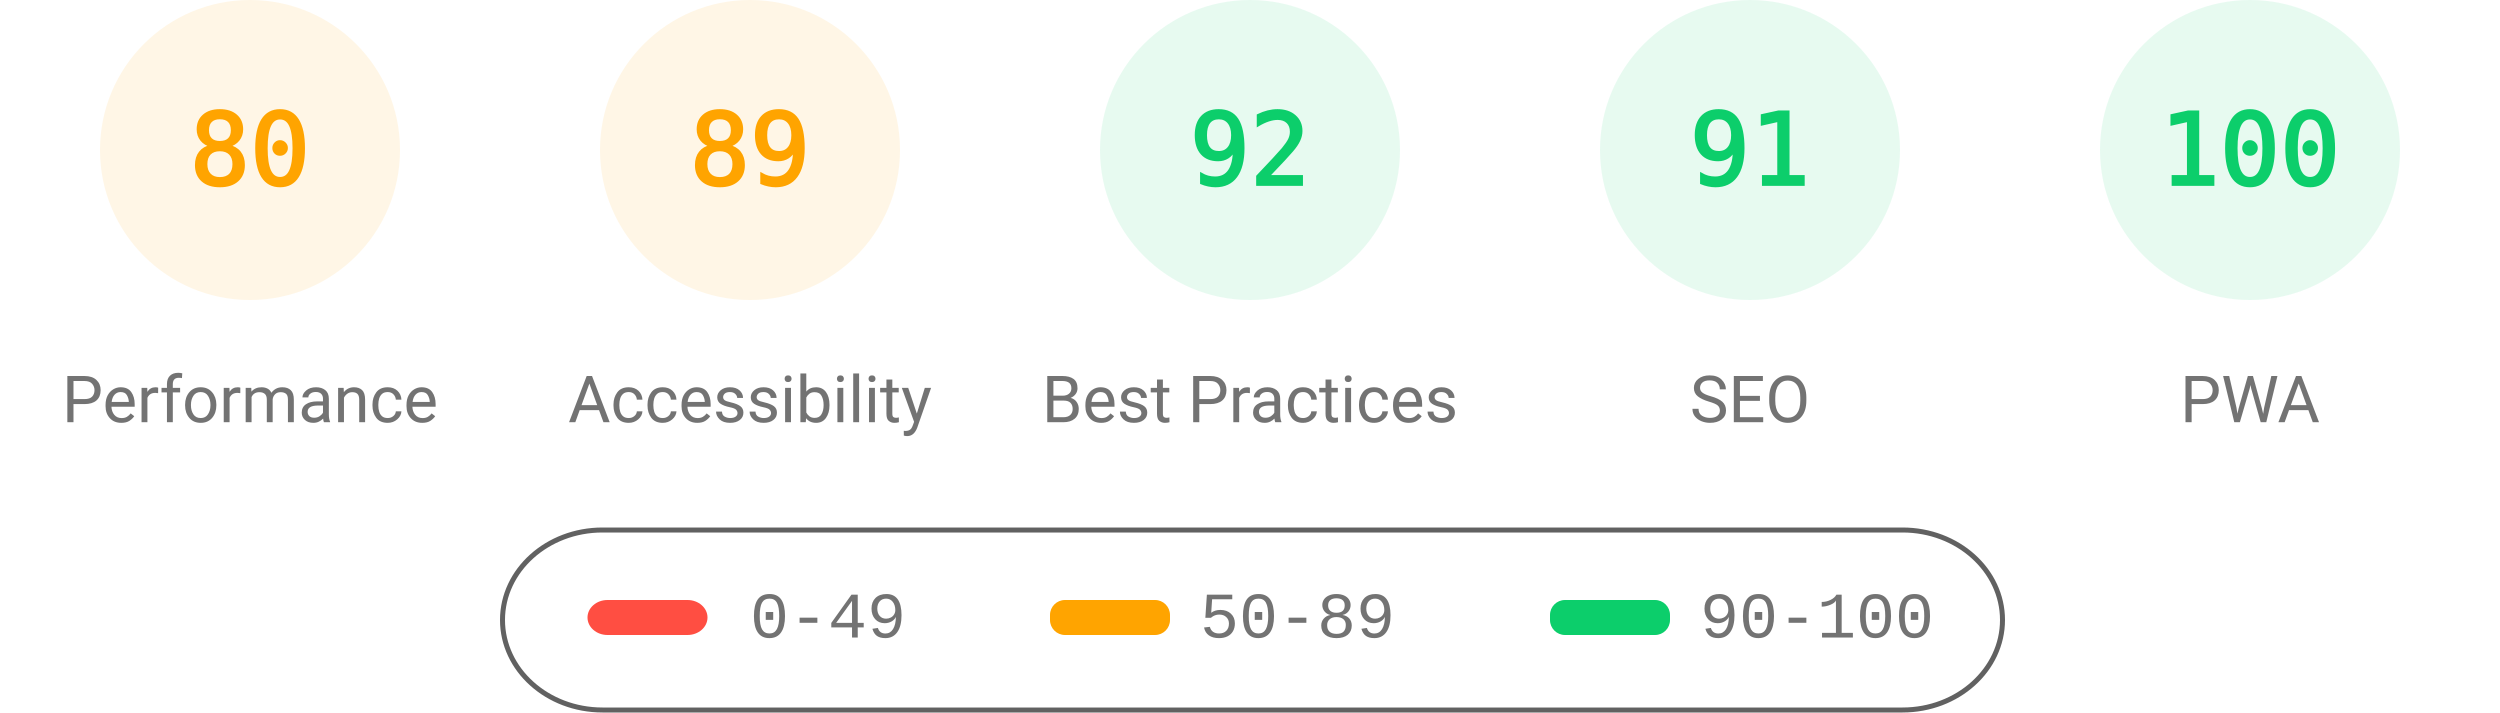
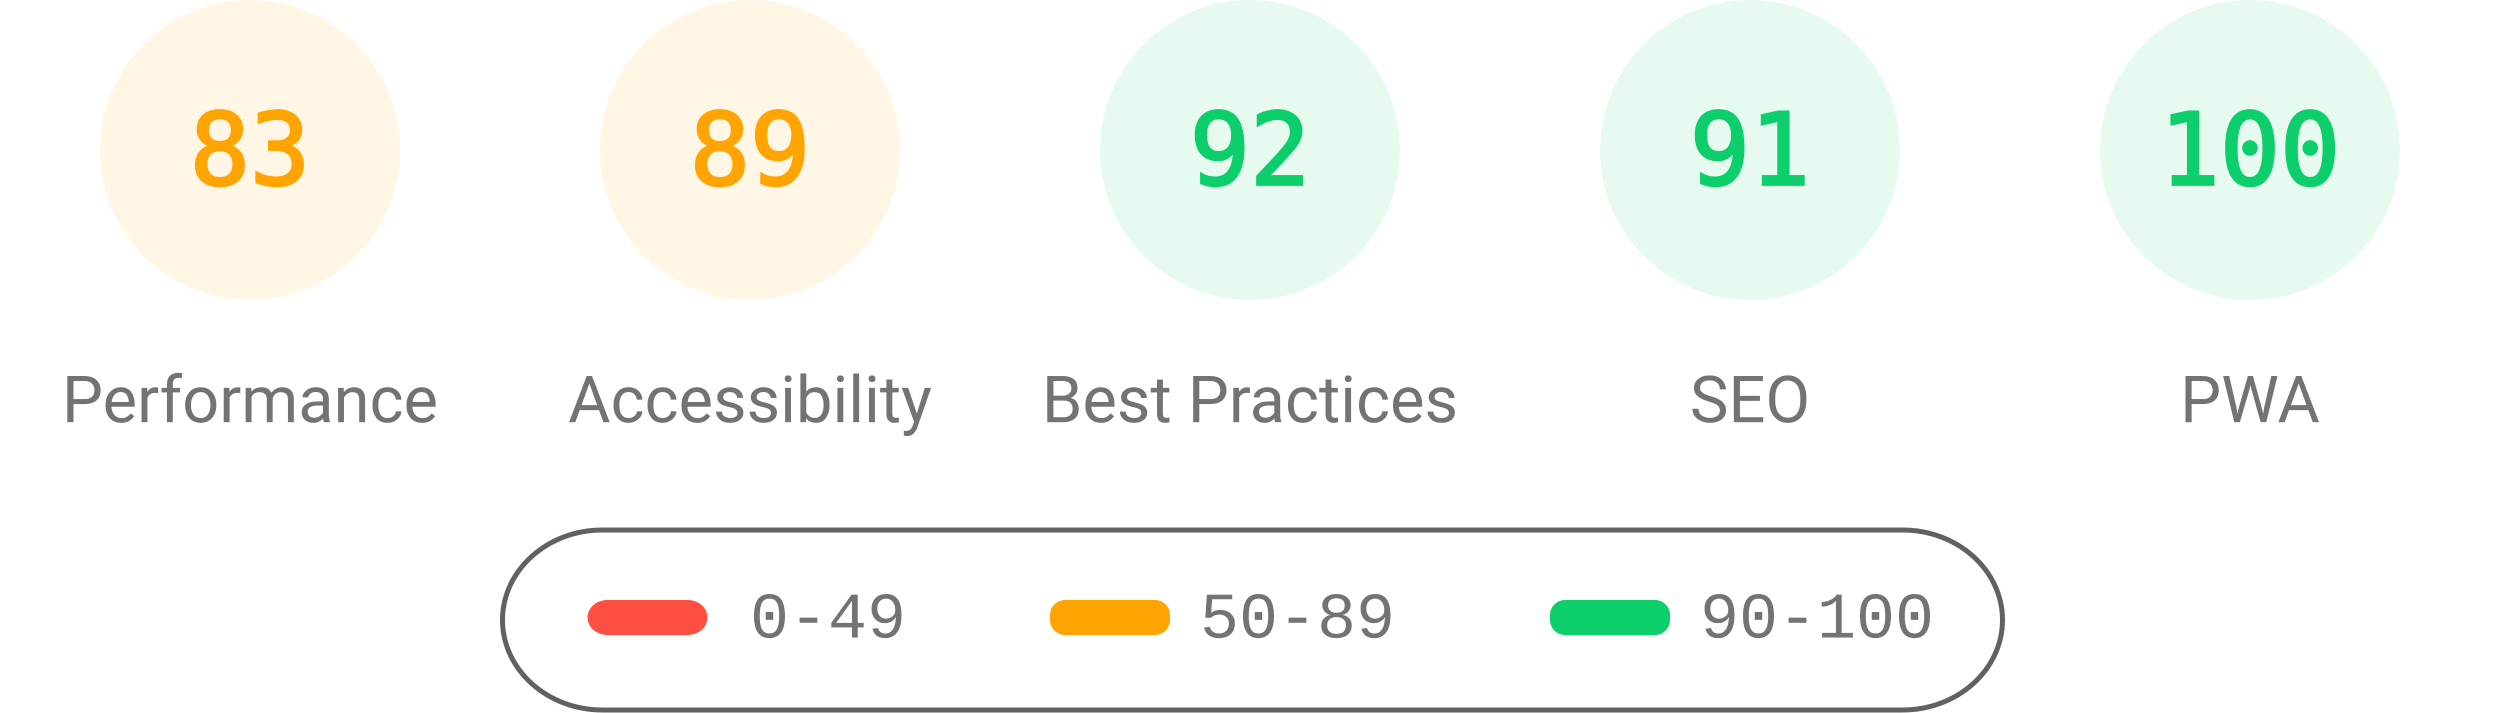
<svg xmlns="http://www.w3.org/2000/svg" fill="none" width="1000" height="285">
  <style>.gauge-base{opacity:.1}.gauge-arc{fill:none;animation-delay:250ms;stroke-linecap:round;transform:rotate(-90deg);transform-origin:100px 60px;animation:load-gauge 1s ease forwards}.guage-text{font-size:40px;font-family:monospace;text-align:center}.guage-red{color:#ff4e42;fill:#ff4e42;stroke:#ff4e42}.guage-orange{color:#ffa400;fill:#ffa400;stroke:#ffa400}.guage-green{color:#0cce6b;fill:#0cce6b;stroke:#0cce6b}.guage-undefined{color:#5c5c5c;fill:#5c5c5c;stroke:#5c5c5c}.guage-title{color:#737373;fill:#737373;stroke:none;font-size:26px;line-height:26px;font-family:Roboto,Halvetica,Arial,sans-serif}@keyframes load-gauge{from{stroke-dasharray:0 352.858}}</style>
  <svg class="guage-div guage-perf guage-orange" viewBox="0 0 200 200" width="200" height="200">
    <circle class="gauge-base" r="56" cx="100" cy="60" stroke-width="8" />
-     <circle class="gauge-arc guage-arc-1" r="56" cx="100" cy="60" stroke-width="8" style="stroke-dasharray:281.486,351.858" />
-     <text class="guage-text" x="100" y="60" alignment-baseline="central" dominant-baseline="central" text-anchor="middle">80</text>
+     <circle class="gauge-arc guage-arc-1" r="56" cx="100" cy="60" stroke-width="8" style="stroke-dasharray:292.042,351.858" />
+     <text class="guage-text" x="100" y="60" alignment-baseline="central" dominant-baseline="central" text-anchor="middle">83</text>
    <text class="guage-title" x="100" y="160" alignment-baseline="central" dominant-baseline="central" text-anchor="middle">Performance</text>
  </svg>
  <svg class="guage-div guage-acc guage-orange" viewBox="0 0 200 200" width="200" height="200" x="200">
    <circle class="gauge-base" r="56" cx="100" cy="60" stroke-width="8" />
    <circle class="gauge-arc guage-arc-2" r="56" cx="100" cy="60" stroke-width="8" style="stroke-dasharray:313.154,351.858" />
    <text class="guage-text" x="100" y="60" alignment-baseline="central" dominant-baseline="central" text-anchor="middle">89</text>
    <text class="guage-title" x="100" y="160" alignment-baseline="central" dominant-baseline="central" text-anchor="middle">Accessibility</text>
  </svg>
  <svg class="guage-div guage-best guage-green" viewBox="0 0 200 200" width="200" height="200" x="400">
    <circle class="gauge-base" r="56" cx="100" cy="60" stroke-width="8" />
    <circle class="gauge-arc guage-arc-3" r="56" cx="100" cy="60" stroke-width="8" style="stroke-dasharray:323.709,351.858" />
    <text class="guage-text" x="100" y="60" alignment-baseline="central" dominant-baseline="central" text-anchor="middle">92</text>
    <text class="guage-title" x="100" y="160" alignment-baseline="central" dominant-baseline="central" text-anchor="middle">Best Practices</text>
  </svg>
  <svg class="guage-div guage-seo guage-green" viewBox="0 0 200 200" width="200" height="200" x="600">
    <circle class="gauge-base" r="56" cx="100" cy="60" stroke-width="8" />
    <circle class="gauge-arc guage-arc-4" r="56" cx="100" cy="60" stroke-width="8" style="stroke-dasharray:320.191,351.858" />
    <text class="guage-text" x="100" y="60" alignment-baseline="central" dominant-baseline="central" text-anchor="middle">91</text>
    <text class="guage-title" x="100" y="160" alignment-baseline="central" dominant-baseline="central" text-anchor="middle">SEO</text>
  </svg>
  <svg class="guage-div guage-pwa guage-green" viewBox="0 0 200 200" width="200" height="200" x="800">
    <circle class="gauge-base" r="56" cx="100" cy="60" stroke-width="8" />
    <circle class="gauge-arc guage-arc-4" r="56" cx="100" cy="60" stroke-width="8" style="stroke-dasharray:351.858,351.858" />
    <text class="guage-text" x="100" y="60" alignment-baseline="central" dominant-baseline="central" text-anchor="middle">100</text>
    <text class="guage-title" x="100" y="160" alignment-baseline="central" dominant-baseline="central" text-anchor="middle">PWA</text>
  </svg>
  <svg width="604" height="76" x="200" y="210">
    <path fill="none" id="canvas_background" d="M-1-1h604v80H-1z" />
    <rect fill-opacity="0" stroke="#616161" stroke-width="2" rx="40" id="svg_2" height="72" width="600" y="2" x="1" fill="#000" />
    <rect stroke="#000" rx="8" id="svg_3" height="14" width="48" y="30" x="35" stroke-opacity="null" stroke-width="0" fill="#ff4e42" />
    <rect stroke="#000" rx="6" id="svg_4" height="14" width="48" y="30" x="220" stroke-opacity="null" stroke-width="0" fill="#ffa400" />
    <rect stroke="#000" rx="6" id="svg_5" height="14" width="48" y="30" x="420" stroke-opacity="null" stroke-width="0" fill="#0cce6b" />
    <text xml:space="preserve" text-anchor="start" font-family="'Courier New', Courier, monospace" font-size="26" id="svg_6" y="45" x="100" stroke-opacity="null" stroke-width="0" stroke="#000" fill="#737373">0-49</text>
    <text xml:space="preserve" text-anchor="start" font-family="'Courier New', Courier, monospace" font-size="26" id="svg_7" y="45" x="280" stroke-opacity="null" stroke-width="0" stroke="#000" fill="#737373">50-89</text>
    <text xml:space="preserve" text-anchor="start" font-family="'Courier New', Courier, monospace" font-size="26" id="svg_8" y="45" x="480" stroke-opacity="null" stroke-width="0" stroke="#000" fill="#737373">90-100</text>
  </svg>
</svg>
